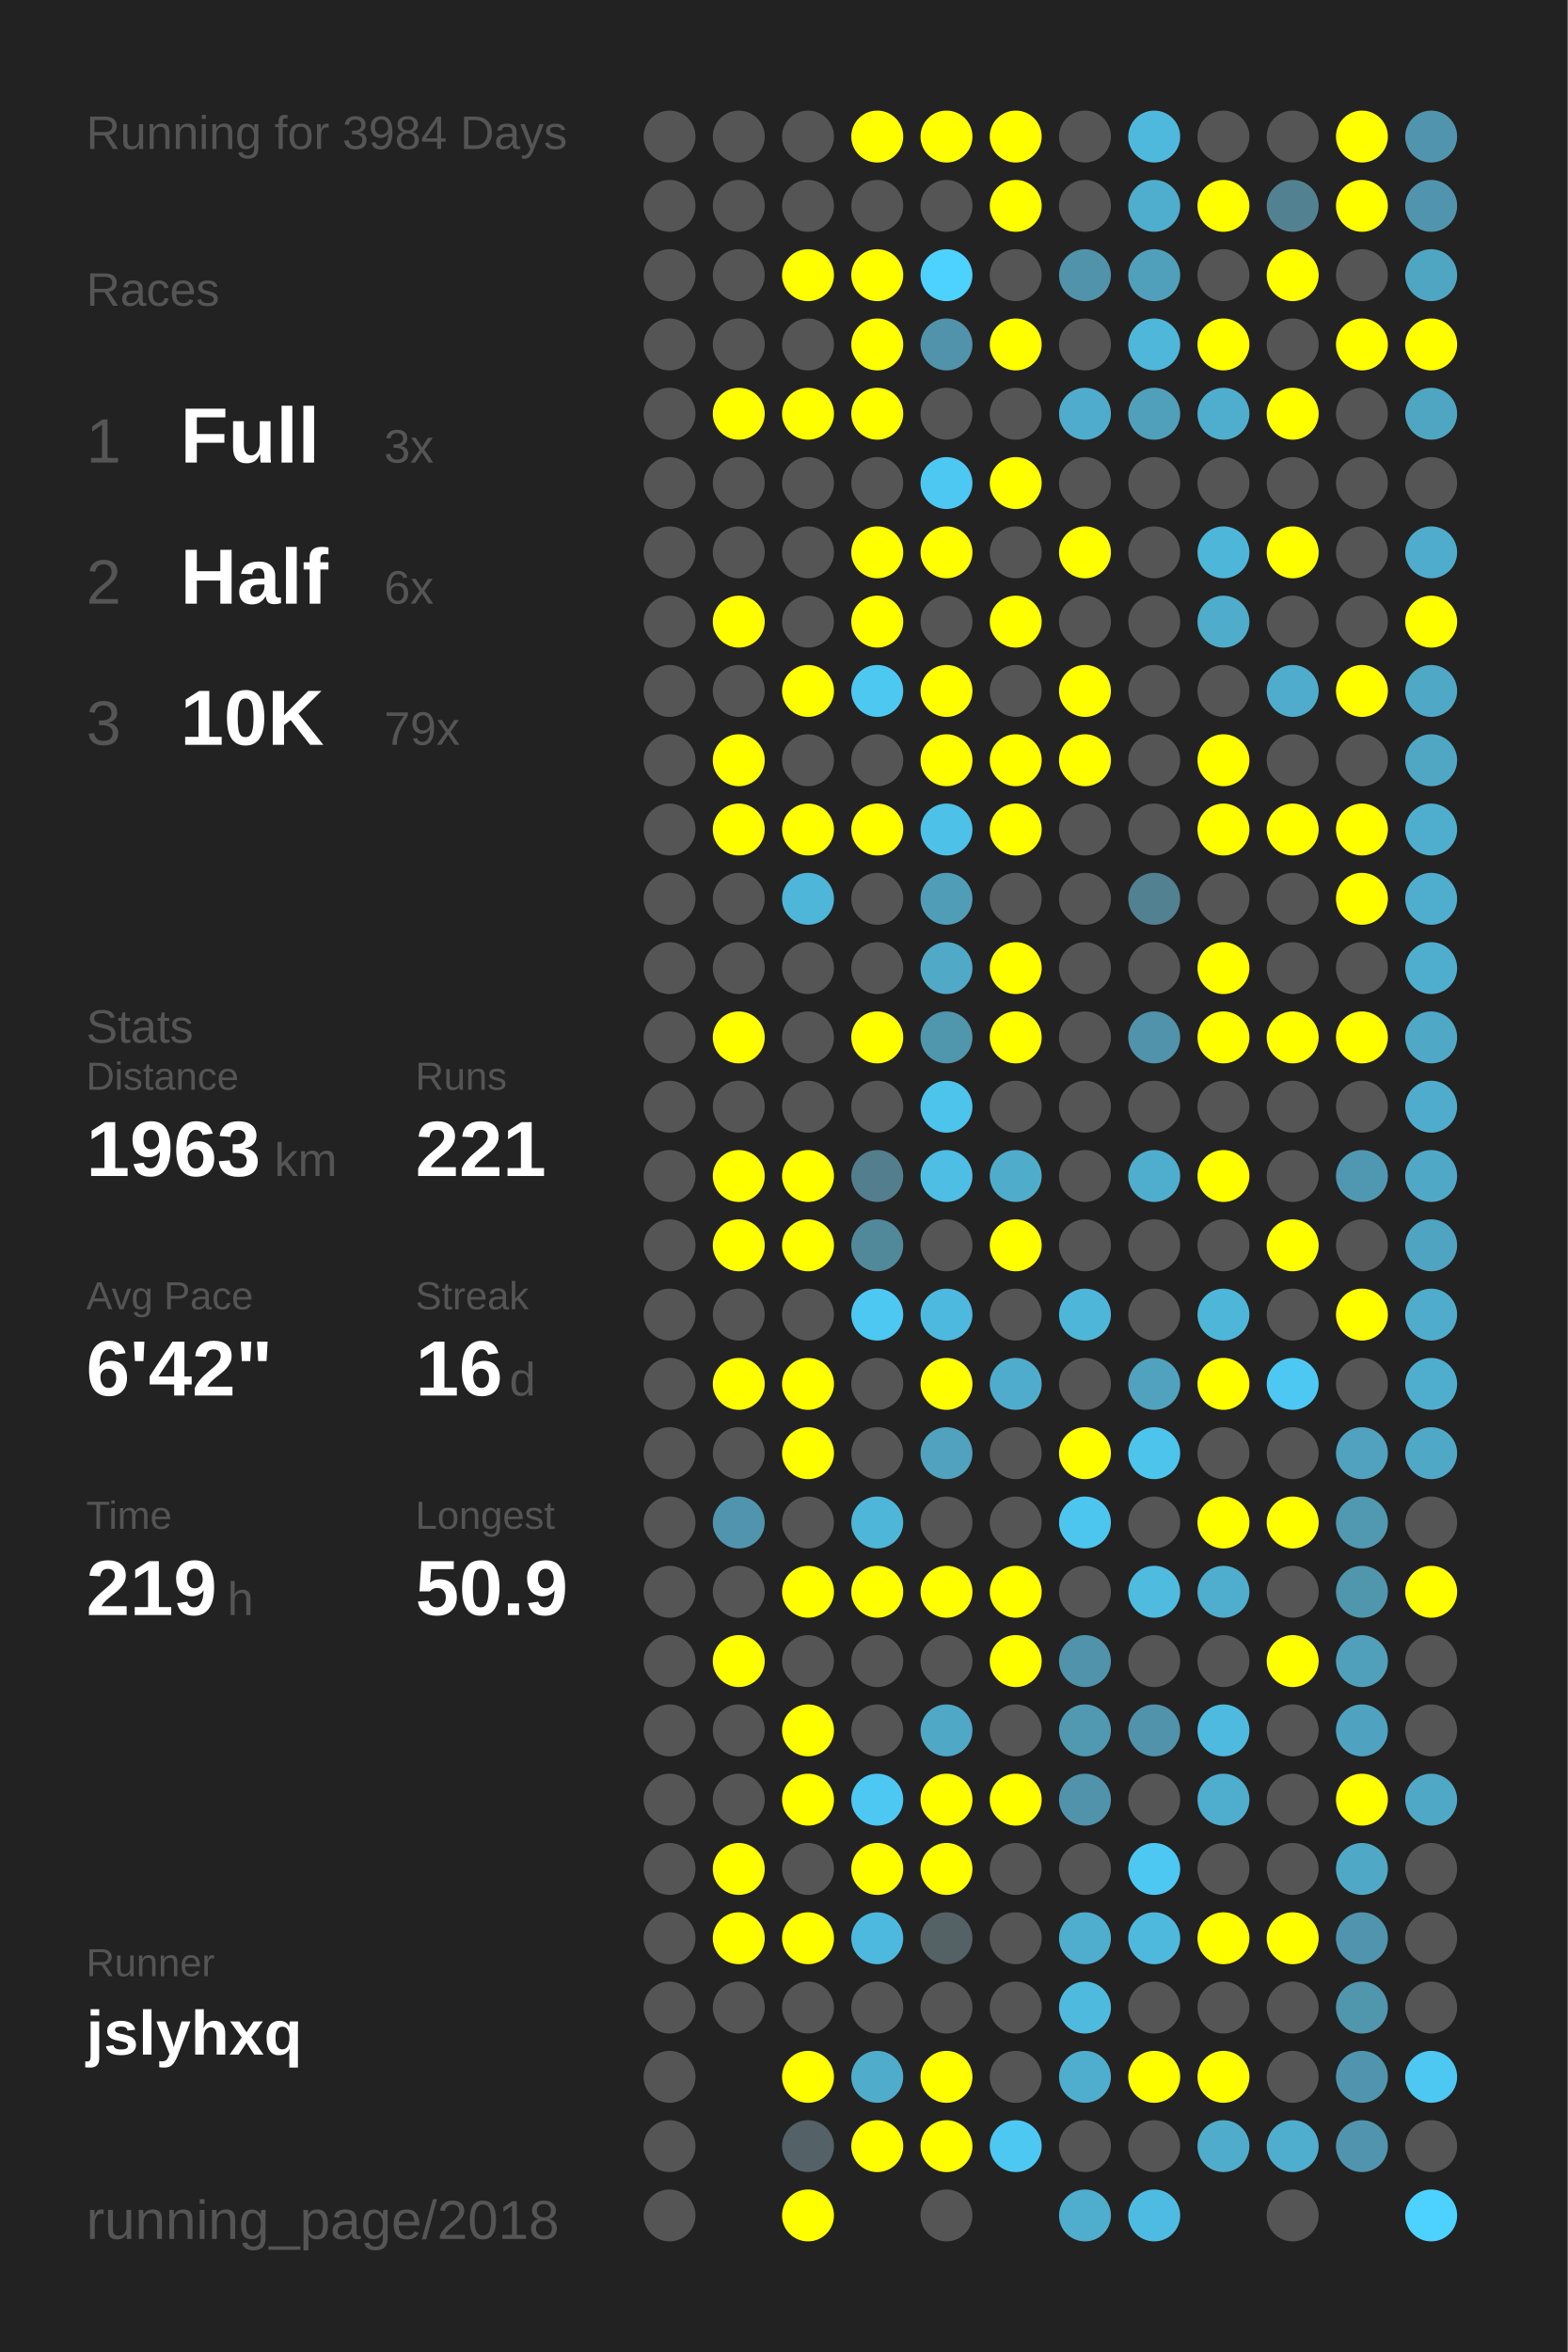
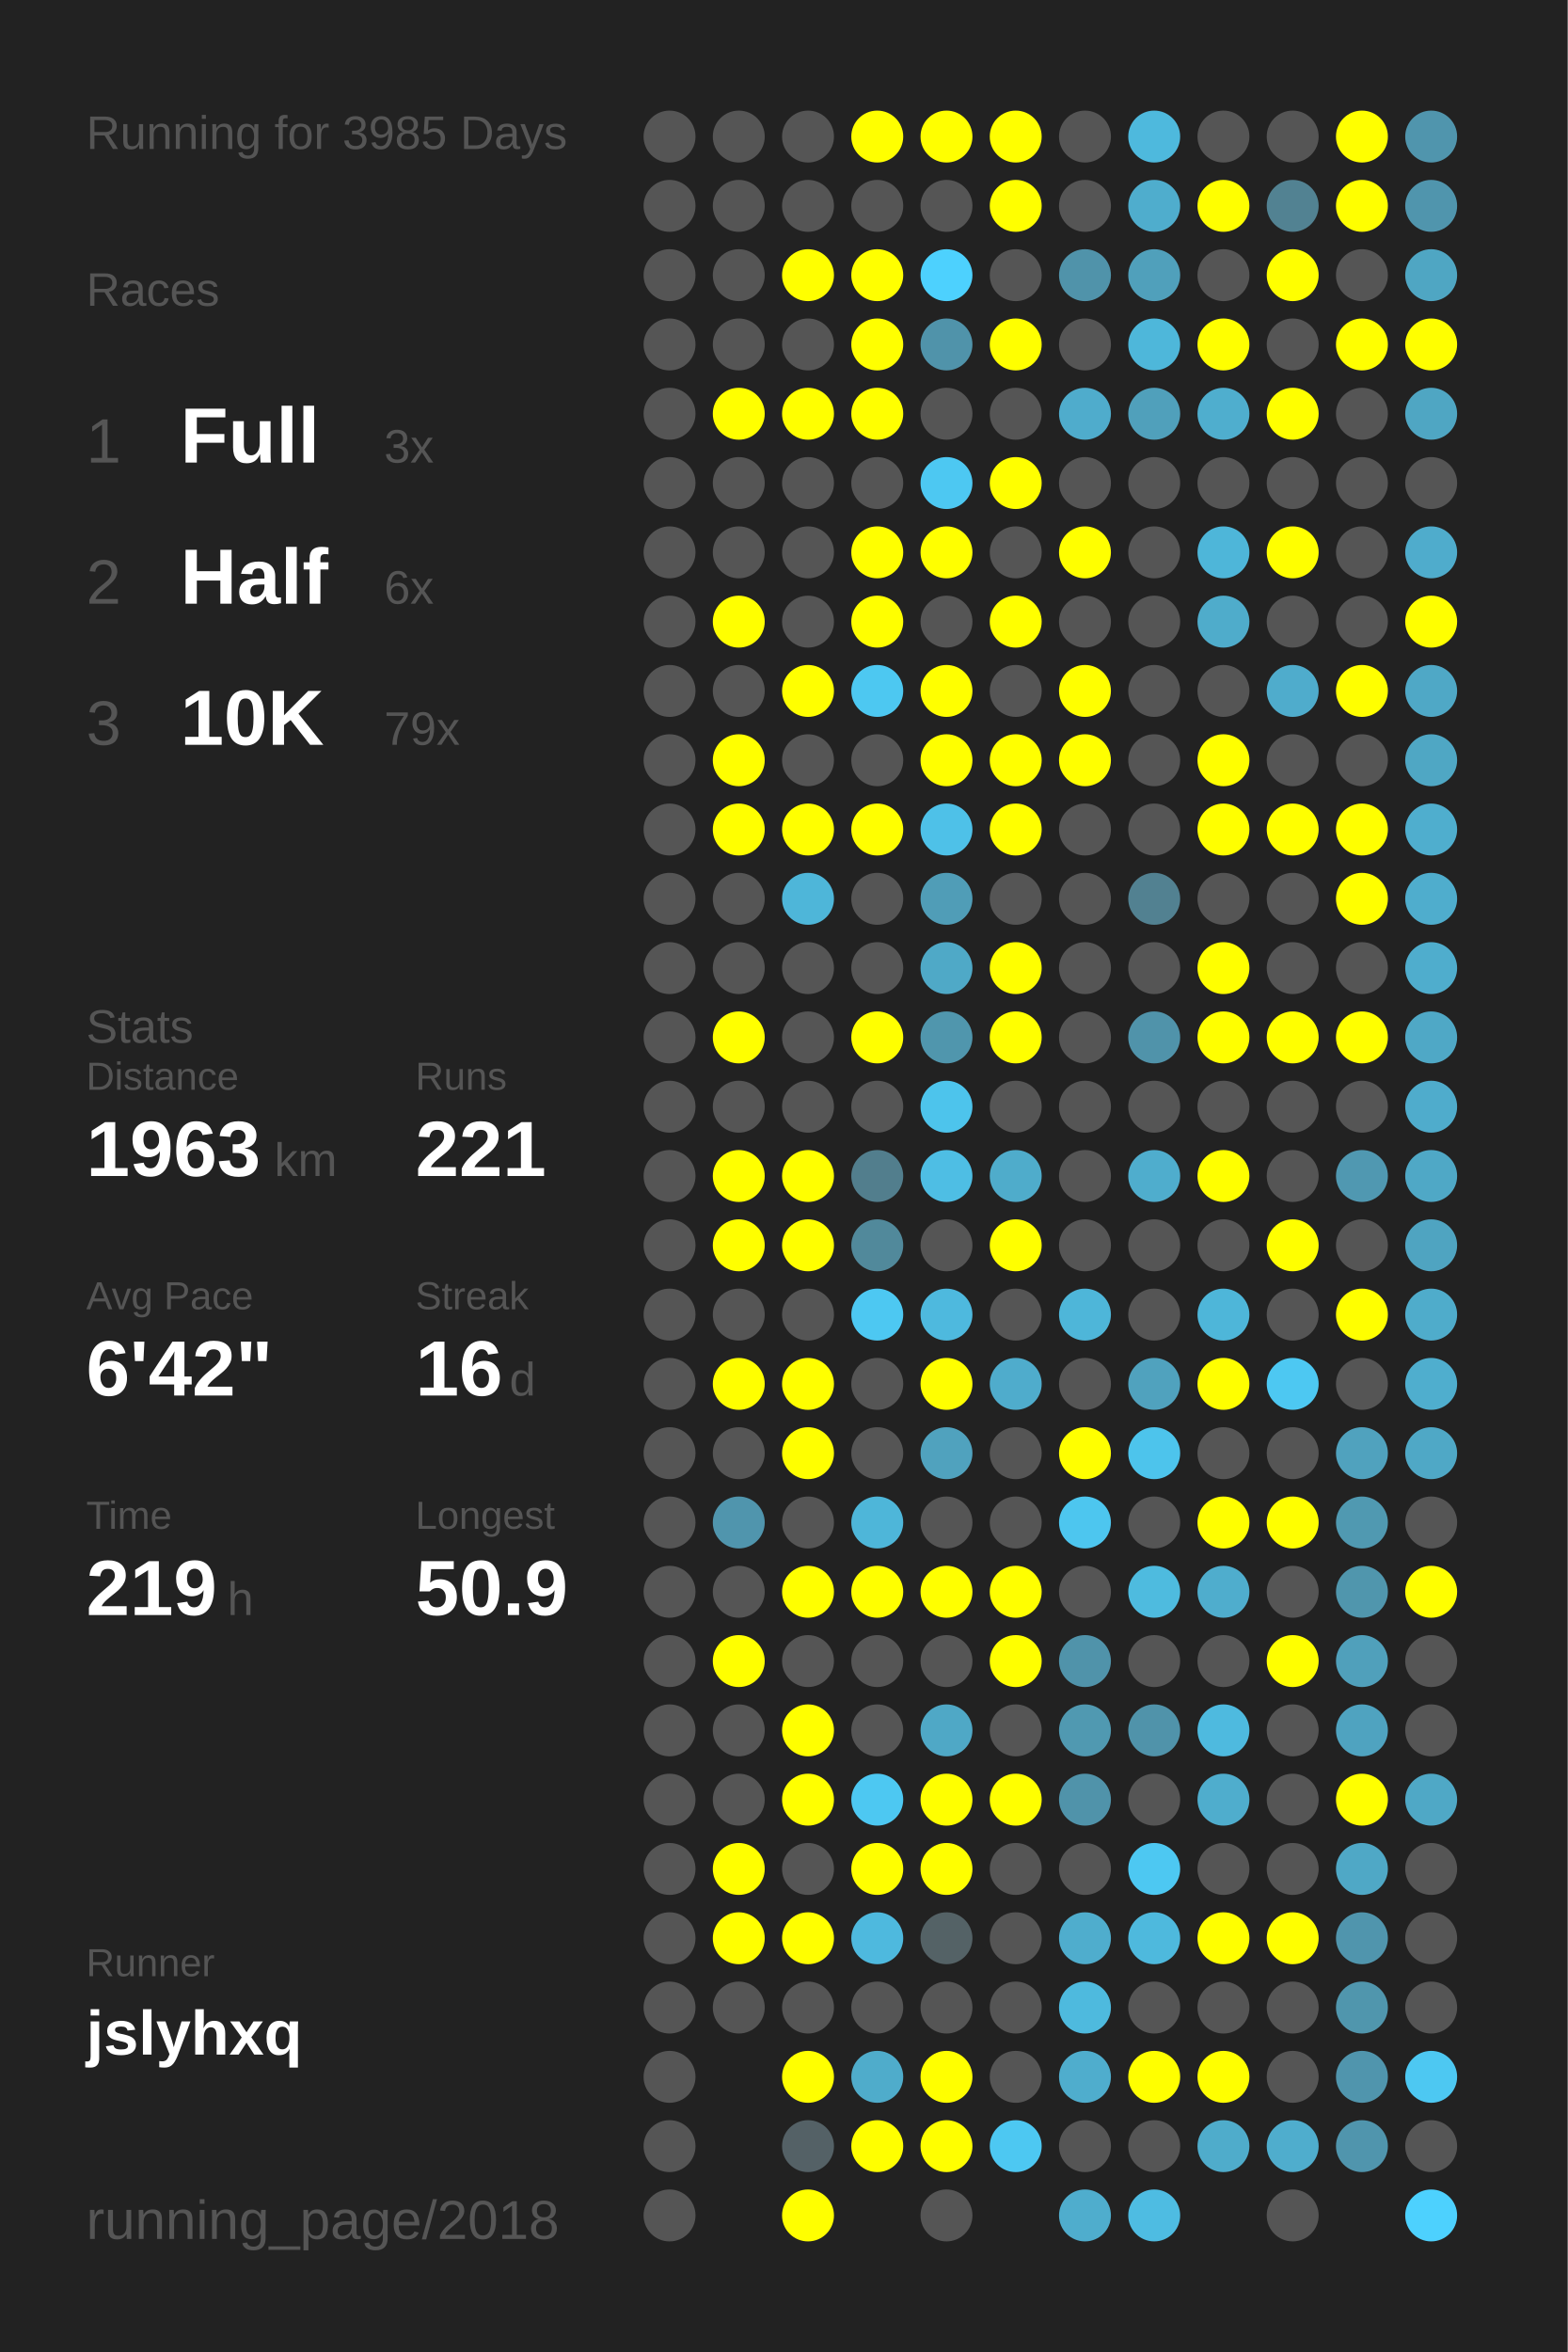
<svg xmlns="http://www.w3.org/2000/svg" baseProfile="full" height="300mm" version="1.1" viewBox="0,0,200,300" width="200mm">
  <defs />
  <rect fill="#222222" height="300" width="200" x="0" y="0" />
-   <text fill="#555555" style="font-size:6px; font-family:Arial;" x="11" y="19">Running for 3984 Days</text>
+   <text fill="#555555" style="font-size:6px; font-family:Arial;" x="11" y="19">Running for 3985 Days</text>
  <text fill="#555555" style="font-size:6px; font-family:Arial;" x="11" y="39">Races</text>
  <text fill="#555555" style="font-size:8px; font-family:Arial;" x="11" y="59">1</text>
  <text fill="#FFFFFF" style="font-size:10px; font-family:Arial; font-weight:bold;" x="23" y="59">Full</text>
  <text fill="#555555" style="font-size:6px; font-family:Arial;" x="49" y="59">3x</text>
  <text fill="#555555" style="font-size:8px; font-family:Arial;" x="11" y="77">2</text>
  <text fill="#FFFFFF" style="font-size:10px; font-family:Arial; font-weight:bold;" x="23" y="77">Half</text>
  <text fill="#555555" style="font-size:6px; font-family:Arial;" x="49" y="77">6x</text>
  <text fill="#555555" style="font-size:8px; font-family:Arial;" x="11" y="95">3</text>
  <text fill="#FFFFFF" style="font-size:10px; font-family:Arial; font-weight:bold;" x="23" y="95">10K</text>
  <text fill="#555555" style="font-size:6px; font-family:Arial;" x="49" y="95">79x</text>
  <text fill="#555555" style="font-size:6px; font-family:Arial;" x="11" y="133">Stats</text>
  <text fill="#555555" style="font-size:5px; font-family:Arial;" x="11" y="139">Distance</text>
  <text fill="#FFFFFF" style="font-size:10px; font-family:Arial; font-weight:bold;" x="11" y="150">1963</text>
  <text fill="#555555" style="font-size:6px; font-family:Arial;" x="35" y="150">km</text>
  <text fill="#555555" style="font-size:5px; font-family:Arial;" x="53" y="139">Runs</text>
  <text fill="#FFFFFF" style="font-size:10px; font-family:Arial; font-weight:bold;" x="53" y="150">221</text>
  <text fill="#555555" style="font-size:5px; font-family:Arial;" x="11" y="167">Avg Pace</text>
  <text fill="#FFFFFF" style="font-size:10px; font-family:Arial; font-weight:bold;" x="11" y="178">6'42"</text>
  <text fill="#555555" style="font-size:5px; font-family:Arial;" x="53" y="167">Streak</text>
  <text fill="#FFFFFF" style="font-size:10px; font-family:Arial; font-weight:bold;" x="53" y="178">16</text>
  <text fill="#555555" style="font-size:6px; font-family:Arial;" x="65" y="178">d</text>
  <text fill="#555555" style="font-size:5px; font-family:Arial;" x="11" y="195">Time</text>
  <text fill="#FFFFFF" style="font-size:10px; font-family:Arial; font-weight:bold;" x="11" y="206">219</text>
  <text fill="#555555" style="font-size:6px; font-family:Arial;" x="29" y="206">h</text>
  <text fill="#555555" style="font-size:5px; font-family:Arial;" x="53" y="195">Longest</text>
  <text fill="#FFFFFF" style="font-size:10px; font-family:Arial; font-weight:bold;" x="53" y="206">50.9</text>
  <text fill="#555555" style="font-size:5px; font-family:Arial;" x="11" y="252.065">Runner</text>
  <text fill="#FFFFFF" style="font-size:8px; font-family:Arial; font-weight:bold;" x="11" y="262.065">jslyhxq</text>
  <text fill="#555555" style="font-size:7px; font-family:Arial;" x="11" y="285.581">running_page/2018</text>
  <circle cx="85.417" cy="17.419" fill="#555555" r="3.312" />
  <circle cx="85.417" cy="26.258" fill="#555555" r="3.312" />
  <circle cx="85.417" cy="35.097" fill="#555555" r="3.312" />
  <circle cx="85.417" cy="43.935" fill="#555555" r="3.312" />
  <circle cx="85.417" cy="52.774" fill="#555555" r="3.312" />
  <circle cx="85.417" cy="61.613" fill="#555555" r="3.312" />
  <circle cx="85.417" cy="70.452" fill="#555555" r="3.312" />
  <circle cx="85.417" cy="79.29" fill="#555555" r="3.312" />
  <circle cx="85.417" cy="88.129" fill="#555555" r="3.312" />
  <circle cx="85.417" cy="96.968" fill="#555555" r="3.312" />
  <circle cx="85.417" cy="105.806" fill="#555555" r="3.312" />
  <circle cx="85.417" cy="114.645" fill="#555555" r="3.312" />
  <circle cx="85.417" cy="123.484" fill="#555555" r="3.312" />
  <circle cx="85.417" cy="132.323" fill="#555555" r="3.312" />
  <circle cx="85.417" cy="141.161" fill="#555555" r="3.312" />
  <circle cx="85.417" cy="150" fill="#555555" r="3.312" />
  <circle cx="85.417" cy="158.839" fill="#555555" r="3.312" />
  <circle cx="85.417" cy="167.677" fill="#555555" r="3.312" />
  <circle cx="85.417" cy="176.516" fill="#555555" r="3.312" />
  <circle cx="85.417" cy="185.355" fill="#555555" r="3.312" />
  <circle cx="85.417" cy="194.194" fill="#555555" r="3.312" />
  <circle cx="85.417" cy="203.032" fill="#555555" r="3.312" />
  <circle cx="85.417" cy="211.871" fill="#555555" r="3.312" />
  <circle cx="85.417" cy="220.71" fill="#555555" r="3.312" />
  <circle cx="85.417" cy="229.548" fill="#555555" r="3.312" />
  <circle cx="85.417" cy="238.387" fill="#555555" r="3.312" />
  <circle cx="85.417" cy="247.226" fill="#555555" r="3.312" />
  <circle cx="85.417" cy="256.065" fill="#555555" r="3.312" />
  <circle cx="85.417" cy="264.903" fill="#555555" r="3.312" />
  <circle cx="85.417" cy="273.742" fill="#555555" r="3.312" />
  <circle cx="85.417" cy="282.581" fill="#555555" r="3.312" />
  <circle cx="94.25" cy="17.419" fill="#555555" r="3.312" />
  <circle cx="94.25" cy="26.258" fill="#555555" r="3.312" />
  <circle cx="94.25" cy="35.097" fill="#555555" r="3.312" />
  <circle cx="94.25" cy="43.935" fill="#555555" r="3.312" />
  <circle cx="94.25" cy="52.774" fill="#FFFF00" r="3.312" />
  <circle cx="94.25" cy="61.613" fill="#555555" r="3.312" />
  <circle cx="94.25" cy="70.452" fill="#555555" r="3.312" />
  <circle cx="94.25" cy="79.29" fill="#FFFF00" r="3.312" />
  <circle cx="94.25" cy="88.129" fill="#555555" r="3.312" />
  <circle cx="94.25" cy="96.968" fill="#FFFF00" r="3.312" />
  <circle cx="94.25" cy="105.806" fill="#FFFF00" r="3.312" />
  <circle cx="94.25" cy="114.645" fill="#555555" r="3.312" />
  <circle cx="94.25" cy="123.484" fill="#555555" r="3.312" />
  <circle cx="94.25" cy="132.323" fill="#FFFF00" r="3.312" />
  <circle cx="94.25" cy="141.161" fill="#555555" r="3.312" />
  <circle cx="94.25" cy="150" fill="#FFFF00" r="3.312" />
  <circle cx="94.25" cy="158.839" fill="#FFFF00" r="3.312" />
  <circle cx="94.25" cy="167.677" fill="#555555" r="3.312" />
  <circle cx="94.25" cy="176.516" fill="#FFFF00" r="3.312" />
  <circle cx="94.25" cy="185.355" fill="#555555" r="3.312" />
  <circle cx="94.25" cy="194.194" fill="#5095ad" r="3.312" />
  <circle cx="94.25" cy="203.032" fill="#555555" r="3.312" />
  <circle cx="94.25" cy="211.871" fill="#FFFF00" r="3.312" />
  <circle cx="94.25" cy="220.71" fill="#555555" r="3.312" />
  <circle cx="94.25" cy="229.548" fill="#555555" r="3.312" />
  <circle cx="94.25" cy="238.387" fill="#FFFF00" r="3.312" />
  <circle cx="94.25" cy="247.226" fill="#FFFF00" r="3.312" />
  <circle cx="94.25" cy="256.065" fill="#555555" r="3.312" />
  <circle cx="103.083" cy="17.419" fill="#555555" r="3.312" />
  <circle cx="103.083" cy="26.258" fill="#555555" r="3.312" />
  <circle cx="103.083" cy="35.097" fill="#FFFF00" r="3.312" />
  <circle cx="103.083" cy="43.935" fill="#555555" r="3.312" />
  <circle cx="103.083" cy="52.774" fill="#FFFF00" r="3.312" />
  <circle cx="103.083" cy="61.613" fill="#555555" r="3.312" />
  <circle cx="103.083" cy="70.452" fill="#555555" r="3.312" />
  <circle cx="103.083" cy="79.29" fill="#555555" r="3.312" />
  <circle cx="103.083" cy="88.129" fill="#FFFF00" r="3.312" />
  <circle cx="103.083" cy="96.968" fill="#555555" r="3.312" />
  <circle cx="103.083" cy="105.806" fill="#FFFF00" r="3.312" />
  <circle cx="103.083" cy="114.645" fill="#4eb6d9" r="3.312" />
  <circle cx="103.083" cy="123.484" fill="#555555" r="3.312" />
  <circle cx="103.083" cy="132.323" fill="#555555" r="3.312" />
  <circle cx="103.083" cy="141.161" fill="#555555" r="3.312" />
  <circle cx="103.083" cy="150" fill="#FFFF00" r="3.312" />
  <circle cx="103.083" cy="158.839" fill="#FFFF00" r="3.312" />
  <circle cx="103.083" cy="167.677" fill="#555555" r="3.312" />
  <circle cx="103.083" cy="176.516" fill="#FFFF00" r="3.312" />
  <circle cx="103.083" cy="185.355" fill="#FFFF00" r="3.312" />
  <circle cx="103.083" cy="194.194" fill="#555555" r="3.312" />
  <circle cx="103.083" cy="203.032" fill="#FFFF00" r="3.312" />
  <circle cx="103.083" cy="211.871" fill="#555555" r="3.312" />
  <circle cx="103.083" cy="220.71" fill="#FFFF00" r="3.312" />
  <circle cx="103.083" cy="229.548" fill="#FFFF00" r="3.312" />
  <circle cx="103.083" cy="238.387" fill="#555555" r="3.312" />
  <circle cx="103.083" cy="247.226" fill="#FFFF00" r="3.312" />
  <circle cx="103.083" cy="256.065" fill="#555555" r="3.312" />
  <circle cx="103.083" cy="264.903" fill="#FFFF00" r="3.312" />
  <circle cx="103.083" cy="273.742" fill="#546166" r="3.312" />
  <circle cx="103.083" cy="282.581" fill="#FFFF00" r="3.312" />
  <circle cx="111.917" cy="17.419" fill="#FFFF00" r="3.312" />
  <circle cx="111.917" cy="26.258" fill="#555555" r="3.312" />
  <circle cx="111.917" cy="35.097" fill="#FFFF00" r="3.312" />
  <circle cx="111.917" cy="43.935" fill="#FFFF00" r="3.312" />
  <circle cx="111.917" cy="52.774" fill="#FFFF00" r="3.312" />
  <circle cx="111.917" cy="61.613" fill="#555555" r="3.312" />
  <circle cx="111.917" cy="70.452" fill="#FFFF00" r="3.312" />
  <circle cx="111.917" cy="79.29" fill="#FFFF00" r="3.312" />
  <circle cx="111.917" cy="88.129" fill="#4dc8f1" r="3.312" />
  <circle cx="111.917" cy="96.968" fill="#555555" r="3.312" />
  <circle cx="111.917" cy="105.806" fill="#FFFF00" r="3.312" />
  <circle cx="111.917" cy="114.645" fill="#555555" r="3.312" />
  <circle cx="111.917" cy="123.484" fill="#555555" r="3.312" />
  <circle cx="111.917" cy="132.323" fill="#FFFF00" r="3.312" />
  <circle cx="111.917" cy="141.161" fill="#555555" r="3.312" />
  <circle cx="111.917" cy="150" fill="#527e8d" r="3.312" />
  <circle cx="111.917" cy="158.839" fill="#51899b" r="3.312" />
  <circle cx="111.917" cy="167.677" fill="#4dc8f2" r="3.312" />
  <circle cx="111.917" cy="176.516" fill="#555555" r="3.312" />
  <circle cx="111.917" cy="185.355" fill="#555555" r="3.312" />
  <circle cx="111.917" cy="194.194" fill="#4eb6d9" r="3.312" />
  <circle cx="111.917" cy="203.032" fill="#FFFF00" r="3.312" />
  <circle cx="111.917" cy="211.871" fill="#555555" r="3.312" />
  <circle cx="111.917" cy="220.71" fill="#555555" r="3.312" />
  <circle cx="111.917" cy="229.548" fill="#4dc8f2" r="3.312" />
  <circle cx="111.917" cy="238.387" fill="#FFFF00" r="3.312" />
  <circle cx="111.917" cy="247.226" fill="#4eb9de" r="3.312" />
  <circle cx="111.917" cy="256.065" fill="#555555" r="3.312" />
  <circle cx="111.917" cy="264.903" fill="#4faccb" r="3.312" />
  <circle cx="111.917" cy="273.742" fill="#FFFF00" r="3.312" />
  <circle cx="120.75" cy="17.419" fill="#FFFF00" r="3.312" />
  <circle cx="120.75" cy="26.258" fill="#555555" r="3.312" />
  <circle cx="120.75" cy="35.097" fill="#4dd1fe" r="3.312" />
  <circle cx="120.75" cy="43.935" fill="#5093aa" r="3.312" />
  <circle cx="120.75" cy="52.774" fill="#555555" r="3.312" />
  <circle cx="120.75" cy="61.613" fill="#4dc8f2" r="3.312" />
  <circle cx="120.75" cy="70.452" fill="#FFFF00" r="3.312" />
  <circle cx="120.75" cy="79.29" fill="#555555" r="3.312" />
  <circle cx="120.75" cy="88.129" fill="#FFFF00" r="3.312" />
  <circle cx="120.75" cy="96.968" fill="#FFFF00" r="3.312" />
  <circle cx="120.75" cy="105.806" fill="#4ec1e8" r="3.312" />
  <circle cx="120.75" cy="114.645" fill="#509db7" r="3.312" />
  <circle cx="120.75" cy="123.484" fill="#4fa9c7" r="3.312" />
  <circle cx="120.75" cy="132.323" fill="#5096ad" r="3.312" />
  <circle cx="120.75" cy="141.161" fill="#4dc4ec" r="3.312" />
  <circle cx="120.75" cy="150" fill="#4ebee4" r="3.312" />
  <circle cx="120.75" cy="158.839" fill="#555555" r="3.312" />
  <circle cx="120.75" cy="167.677" fill="#4eb9de" r="3.312" />
  <circle cx="120.75" cy="176.516" fill="#FFFF00" r="3.312" />
  <circle cx="120.75" cy="185.355" fill="#50a2be" r="3.312" />
  <circle cx="120.75" cy="194.194" fill="#555555" r="3.312" />
  <circle cx="120.75" cy="203.032" fill="#FFFF00" r="3.312" />
  <circle cx="120.75" cy="211.871" fill="#555555" r="3.312" />
  <circle cx="120.75" cy="220.71" fill="#4fa8c6" r="3.312" />
  <circle cx="120.75" cy="229.548" fill="#FFFF00" r="3.312" />
  <circle cx="120.75" cy="238.387" fill="#FFFF00" r="3.312" />
  <circle cx="120.75" cy="247.226" fill="#546266" r="3.312" />
  <circle cx="120.75" cy="256.065" fill="#555555" r="3.312" />
  <circle cx="120.75" cy="264.903" fill="#FFFF00" r="3.312" />
  <circle cx="120.75" cy="273.742" fill="#FFFF00" r="3.312" />
  <circle cx="120.75" cy="282.581" fill="#555555" r="3.312" />
  <circle cx="129.583" cy="17.419" fill="#FFFF00" r="3.312" />
  <circle cx="129.583" cy="26.258" fill="#FFFF00" r="3.312" />
  <circle cx="129.583" cy="35.097" fill="#555555" r="3.312" />
  <circle cx="129.583" cy="43.935" fill="#FFFF00" r="3.312" />
  <circle cx="129.583" cy="52.774" fill="#555555" r="3.312" />
  <circle cx="129.583" cy="61.613" fill="#FFFF00" r="3.312" />
  <circle cx="129.583" cy="70.452" fill="#555555" r="3.312" />
  <circle cx="129.583" cy="79.29" fill="#FFFF00" r="3.312" />
  <circle cx="129.583" cy="88.129" fill="#555555" r="3.312" />
  <circle cx="129.583" cy="96.968" fill="#FFFF00" r="3.312" />
  <circle cx="129.583" cy="105.806" fill="#FFFF00" r="3.312" />
  <circle cx="129.583" cy="114.645" fill="#555555" r="3.312" />
  <circle cx="129.583" cy="123.484" fill="#FFFF00" r="3.312" />
  <circle cx="129.583" cy="132.323" fill="#FFFF00" r="3.312" />
  <circle cx="129.583" cy="141.161" fill="#555555" r="3.312" />
  <circle cx="129.583" cy="150" fill="#4faccb" r="3.312" />
  <circle cx="129.583" cy="158.839" fill="#FFFF00" r="3.312" />
  <circle cx="129.583" cy="167.677" fill="#555555" r="3.312" />
  <circle cx="129.583" cy="176.516" fill="#4faccc" r="3.312" />
  <circle cx="129.583" cy="185.355" fill="#555555" r="3.312" />
  <circle cx="129.583" cy="194.194" fill="#555555" r="3.312" />
  <circle cx="129.583" cy="203.032" fill="#FFFF00" r="3.312" />
  <circle cx="129.583" cy="211.871" fill="#FFFF00" r="3.312" />
  <circle cx="129.583" cy="220.71" fill="#555555" r="3.312" />
  <circle cx="129.583" cy="229.548" fill="#FFFF00" r="3.312" />
  <circle cx="129.583" cy="238.387" fill="#555555" r="3.312" />
  <circle cx="129.583" cy="247.226" fill="#555555" r="3.312" />
  <circle cx="129.583" cy="256.065" fill="#555555" r="3.312" />
  <circle cx="129.583" cy="264.903" fill="#555555" r="3.312" />
  <circle cx="129.583" cy="273.742" fill="#4dc8f2" r="3.312" />
  <circle cx="138.417" cy="17.419" fill="#555555" r="3.312" />
  <circle cx="138.417" cy="26.258" fill="#555555" r="3.312" />
  <circle cx="138.417" cy="35.097" fill="#5093aa" r="3.312" />
  <circle cx="138.417" cy="43.935" fill="#555555" r="3.312" />
  <circle cx="138.417" cy="52.774" fill="#4faccc" r="3.312" />
  <circle cx="138.417" cy="61.613" fill="#555555" r="3.312" />
  <circle cx="138.417" cy="70.452" fill="#FFFF00" r="3.312" />
  <circle cx="138.417" cy="79.29" fill="#555555" r="3.312" />
  <circle cx="138.417" cy="88.129" fill="#FFFF00" r="3.312" />
  <circle cx="138.417" cy="96.968" fill="#FFFF00" r="3.312" />
  <circle cx="138.417" cy="105.806" fill="#555555" r="3.312" />
  <circle cx="138.417" cy="114.645" fill="#555555" r="3.312" />
  <circle cx="138.417" cy="123.484" fill="#555555" r="3.312" />
  <circle cx="138.417" cy="132.323" fill="#555555" r="3.312" />
  <circle cx="138.417" cy="141.161" fill="#555555" r="3.312" />
  <circle cx="138.417" cy="150" fill="#555555" r="3.312" />
  <circle cx="138.417" cy="158.839" fill="#555555" r="3.312" />
  <circle cx="138.417" cy="167.677" fill="#4eb6d9" r="3.312" />
  <circle cx="138.417" cy="176.516" fill="#555555" r="3.312" />
  <circle cx="138.417" cy="185.355" fill="#FFFF00" r="3.312" />
  <circle cx="138.417" cy="194.194" fill="#4dc6ef" r="3.312" />
  <circle cx="138.417" cy="203.032" fill="#555555" r="3.312" />
  <circle cx="138.417" cy="211.871" fill="#5093aa" r="3.312" />
  <circle cx="138.417" cy="220.71" fill="#5099b1" r="3.312" />
  <circle cx="138.417" cy="229.548" fill="#5093aa" r="3.312" />
  <circle cx="138.417" cy="238.387" fill="#555555" r="3.312" />
  <circle cx="138.417" cy="247.226" fill="#4fadcd" r="3.312" />
  <circle cx="138.417" cy="256.065" fill="#4ebade" r="3.312" />
  <circle cx="138.417" cy="264.903" fill="#4fadcd" r="3.312" />
  <circle cx="138.417" cy="273.742" fill="#555555" r="3.312" />
  <circle cx="138.417" cy="282.581" fill="#4fadcd" r="3.312" />
  <circle cx="147.25" cy="17.419" fill="#4eb9dd" r="3.312" />
  <circle cx="147.25" cy="26.258" fill="#4fadcd" r="3.312" />
  <circle cx="147.25" cy="35.097" fill="#50a0bb" r="3.312" />
  <circle cx="147.25" cy="43.935" fill="#4eb7da" r="3.312" />
  <circle cx="147.25" cy="52.774" fill="#50a0bb" r="3.312" />
  <circle cx="147.25" cy="61.613" fill="#555555" r="3.312" />
  <circle cx="147.25" cy="70.452" fill="#555555" r="3.312" />
  <circle cx="147.25" cy="79.29" fill="#555555" r="3.312" />
  <circle cx="147.25" cy="88.129" fill="#555555" r="3.312" />
  <circle cx="147.25" cy="96.968" fill="#555555" r="3.312" />
  <circle cx="147.25" cy="105.806" fill="#555555" r="3.312" />
  <circle cx="147.25" cy="114.645" fill="#528191" r="3.312" />
  <circle cx="147.25" cy="123.484" fill="#555555" r="3.312" />
  <circle cx="147.25" cy="132.323" fill="#5093aa" r="3.312" />
  <circle cx="147.25" cy="141.161" fill="#555555" r="3.312" />
  <circle cx="147.25" cy="150" fill="#4fadcd" r="3.312" />
  <circle cx="147.25" cy="158.839" fill="#555555" r="3.312" />
  <circle cx="147.25" cy="167.677" fill="#555555" r="3.312" />
  <circle cx="147.25" cy="176.516" fill="#50a2be" r="3.312" />
  <circle cx="147.25" cy="185.355" fill="#4dc4ec" r="3.312" />
  <circle cx="147.25" cy="194.194" fill="#555555" r="3.312" />
  <circle cx="147.25" cy="203.032" fill="#4ebbdf" r="3.312" />
  <circle cx="147.25" cy="211.871" fill="#555555" r="3.312" />
  <circle cx="147.25" cy="220.71" fill="#5093aa" r="3.312" />
  <circle cx="147.25" cy="229.548" fill="#555555" r="3.312" />
  <circle cx="147.25" cy="238.387" fill="#4dc8f2" r="3.312" />
  <circle cx="147.25" cy="247.226" fill="#4eb9dd" r="3.312" />
  <circle cx="147.25" cy="256.065" fill="#555555" r="3.312" />
  <circle cx="147.25" cy="264.903" fill="#FFFF00" r="3.312" />
  <circle cx="147.25" cy="273.742" fill="#555555" r="3.312" />
  <circle cx="147.25" cy="282.581" fill="#4ebce2" r="3.312" />
  <circle cx="156.083" cy="17.419" fill="#555555" r="3.312" />
  <circle cx="156.083" cy="26.258" fill="#FFFF00" r="3.312" />
  <circle cx="156.083" cy="35.097" fill="#555555" r="3.312" />
  <circle cx="156.083" cy="43.935" fill="#FFFF00" r="3.312" />
  <circle cx="156.083" cy="52.774" fill="#4faece" r="3.312" />
  <circle cx="156.083" cy="61.613" fill="#555555" r="3.312" />
  <circle cx="156.083" cy="70.452" fill="#4eb6d9" r="3.312" />
  <circle cx="156.083" cy="79.29" fill="#4faccb" r="3.312" />
  <circle cx="156.083" cy="88.129" fill="#555555" r="3.312" />
  <circle cx="156.083" cy="96.968" fill="#FFFF00" r="3.312" />
  <circle cx="156.083" cy="105.806" fill="#FFFF00" r="3.312" />
  <circle cx="156.083" cy="114.645" fill="#555555" r="3.312" />
  <circle cx="156.083" cy="123.484" fill="#FFFF00" r="3.312" />
  <circle cx="156.083" cy="132.323" fill="#FFFF00" r="3.312" />
  <circle cx="156.083" cy="141.161" fill="#555555" r="3.312" />
  <circle cx="156.083" cy="150" fill="#FFFF00" r="3.312" />
  <circle cx="156.083" cy="158.839" fill="#555555" r="3.312" />
  <circle cx="156.083" cy="167.677" fill="#4eb6d9" r="3.312" />
  <circle cx="156.083" cy="176.516" fill="#FFFF00" r="3.312" />
  <circle cx="156.083" cy="185.355" fill="#555555" r="3.312" />
  <circle cx="156.083" cy="194.194" fill="#FFFF00" r="3.312" />
  <circle cx="156.083" cy="203.032" fill="#4fadcd" r="3.312" />
  <circle cx="156.083" cy="211.871" fill="#555555" r="3.312" />
  <circle cx="156.083" cy="220.71" fill="#4ebadf" r="3.312" />
  <circle cx="156.083" cy="229.548" fill="#4fadcd" r="3.312" />
  <circle cx="156.083" cy="238.387" fill="#555555" r="3.312" />
  <circle cx="156.083" cy="247.226" fill="#FFFF00" r="3.312" />
  <circle cx="156.083" cy="256.065" fill="#555555" r="3.312" />
  <circle cx="156.083" cy="264.903" fill="#FFFF00" r="3.312" />
  <circle cx="156.083" cy="273.742" fill="#4faccb" r="3.312" />
  <circle cx="164.917" cy="17.419" fill="#555555" r="3.312" />
  <circle cx="164.917" cy="26.258" fill="#528292" r="3.312" />
  <circle cx="164.917" cy="35.097" fill="#FFFF00" r="3.312" />
  <circle cx="164.917" cy="43.935" fill="#555555" r="3.312" />
  <circle cx="164.917" cy="52.774" fill="#FFFF00" r="3.312" />
  <circle cx="164.917" cy="61.613" fill="#555555" r="3.312" />
  <circle cx="164.917" cy="70.452" fill="#FFFF00" r="3.312" />
  <circle cx="164.917" cy="79.29" fill="#555555" r="3.312" />
  <circle cx="164.917" cy="88.129" fill="#4faccc" r="3.312" />
  <circle cx="164.917" cy="96.968" fill="#555555" r="3.312" />
  <circle cx="164.917" cy="105.806" fill="#FFFF00" r="3.312" />
  <circle cx="164.917" cy="114.645" fill="#555555" r="3.312" />
  <circle cx="164.917" cy="123.484" fill="#555555" r="3.312" />
  <circle cx="164.917" cy="132.323" fill="#FFFF00" r="3.312" />
  <circle cx="164.917" cy="141.161" fill="#555555" r="3.312" />
  <circle cx="164.917" cy="150" fill="#555555" r="3.312" />
  <circle cx="164.917" cy="158.839" fill="#FFFF00" r="3.312" />
  <circle cx="164.917" cy="167.677" fill="#555555" r="3.312" />
  <circle cx="164.917" cy="176.516" fill="#4dc8f2" r="3.312" />
  <circle cx="164.917" cy="185.355" fill="#555555" r="3.312" />
  <circle cx="164.917" cy="194.194" fill="#FFFF00" r="3.312" />
  <circle cx="164.917" cy="203.032" fill="#555555" r="3.312" />
  <circle cx="164.917" cy="211.871" fill="#FFFF00" r="3.312" />
  <circle cx="164.917" cy="220.71" fill="#555555" r="3.312" />
  <circle cx="164.917" cy="229.548" fill="#555555" r="3.312" />
  <circle cx="164.917" cy="238.387" fill="#555555" r="3.312" />
  <circle cx="164.917" cy="247.226" fill="#FFFF00" r="3.312" />
  <circle cx="164.917" cy="256.065" fill="#555555" r="3.312" />
  <circle cx="164.917" cy="264.903" fill="#555555" r="3.312" />
  <circle cx="164.917" cy="273.742" fill="#4fadcd" r="3.312" />
  <circle cx="164.917" cy="282.581" fill="#555555" r="3.312" />
  <circle cx="173.75" cy="17.419" fill="#FFFF00" r="3.312" />
  <circle cx="173.75" cy="26.258" fill="#FFFF00" r="3.312" />
  <circle cx="173.75" cy="35.097" fill="#555555" r="3.312" />
  <circle cx="173.75" cy="43.935" fill="#FFFF00" r="3.312" />
  <circle cx="173.75" cy="52.774" fill="#555555" r="3.312" />
  <circle cx="173.75" cy="61.613" fill="#555555" r="3.312" />
  <circle cx="173.75" cy="70.452" fill="#555555" r="3.312" />
  <circle cx="173.75" cy="79.29" fill="#555555" r="3.312" />
  <circle cx="173.75" cy="88.129" fill="#FFFF00" r="3.312" />
  <circle cx="173.75" cy="96.968" fill="#555555" r="3.312" />
  <circle cx="173.75" cy="105.806" fill="#FFFF00" r="3.312" />
  <circle cx="173.75" cy="114.645" fill="#FFFF00" r="3.312" />
  <circle cx="173.75" cy="123.484" fill="#555555" r="3.312" />
  <circle cx="173.75" cy="132.323" fill="#FFFF00" r="3.312" />
  <circle cx="173.75" cy="141.161" fill="#555555" r="3.312" />
  <circle cx="173.75" cy="150" fill="#5098b1" r="3.312" />
  <circle cx="173.75" cy="158.839" fill="#555555" r="3.312" />
  <circle cx="173.75" cy="167.677" fill="#FFFF00" r="3.312" />
  <circle cx="173.75" cy="176.516" fill="#555555" r="3.312" />
  <circle cx="173.75" cy="185.355" fill="#50a2be" r="3.312" />
  <circle cx="173.75" cy="194.194" fill="#5099b1" r="3.312" />
  <circle cx="173.75" cy="203.032" fill="#5096ad" r="3.312" />
  <circle cx="173.75" cy="211.871" fill="#50a0bb" r="3.312" />
  <circle cx="173.75" cy="220.71" fill="#4fa3c0" r="3.312" />
  <circle cx="173.75" cy="229.548" fill="#FFFF00" r="3.312" />
  <circle cx="173.75" cy="238.387" fill="#4fa8c6" r="3.312" />
  <circle cx="173.75" cy="247.226" fill="#5095ad" r="3.312" />
  <circle cx="173.75" cy="256.065" fill="#5096ad" r="3.312" />
  <circle cx="173.75" cy="264.903" fill="#5095ad" r="3.312" />
  <circle cx="173.75" cy="273.742" fill="#5095ad" r="3.312" />
  <circle cx="182.583" cy="17.419" fill="#5095ad" r="3.312" />
  <circle cx="182.583" cy="26.258" fill="#5095ad" r="3.312" />
  <circle cx="182.583" cy="35.097" fill="#4fa6c3" r="3.312" />
  <circle cx="182.583" cy="43.935" fill="#FFFF00" r="3.312" />
  <circle cx="182.583" cy="52.774" fill="#4fa6c3" r="3.312" />
  <circle cx="182.583" cy="61.613" fill="#555555" r="3.312" />
  <circle cx="182.583" cy="70.452" fill="#4faccc" r="3.312" />
  <circle cx="182.583" cy="79.29" fill="#FFFF00" r="3.312" />
  <circle cx="182.583" cy="88.129" fill="#4fa8c6" r="3.312" />
  <circle cx="182.583" cy="96.968" fill="#4fa7c4" r="3.312" />
  <circle cx="182.583" cy="105.806" fill="#4faece" r="3.312" />
  <circle cx="182.583" cy="114.645" fill="#4fadcd" r="3.312" />
  <circle cx="182.583" cy="123.484" fill="#4fadcd" r="3.312" />
  <circle cx="182.583" cy="132.323" fill="#4fa8c6" r="3.312" />
  <circle cx="182.583" cy="141.161" fill="#4faccc" r="3.312" />
  <circle cx="182.583" cy="150" fill="#4fa8c6" r="3.312" />
  <circle cx="182.583" cy="158.839" fill="#4fa4c1" r="3.312" />
  <circle cx="182.583" cy="167.677" fill="#4faccb" r="3.312" />
  <circle cx="182.583" cy="176.516" fill="#4faece" r="3.312" />
  <circle cx="182.583" cy="185.355" fill="#4fa8c6" r="3.312" />
  <circle cx="182.583" cy="194.194" fill="#555555" r="3.312" />
  <circle cx="182.583" cy="203.032" fill="#FFFF00" r="3.312" />
  <circle cx="182.583" cy="211.871" fill="#555555" r="3.312" />
  <circle cx="182.583" cy="220.71" fill="#555555" r="3.312" />
  <circle cx="182.583" cy="229.548" fill="#4fa8c6" r="3.312" />
  <circle cx="182.583" cy="238.387" fill="#555555" r="3.312" />
  <circle cx="182.583" cy="247.226" fill="#555555" r="3.312" />
  <circle cx="182.583" cy="256.065" fill="#555555" r="3.312" />
  <circle cx="182.583" cy="264.903" fill="#4dc8f2" r="3.312" />
  <circle cx="182.583" cy="273.742" fill="#555555" r="3.312" />
  <circle cx="182.583" cy="282.581" fill="#4dd1fe" r="3.312" />
</svg>
